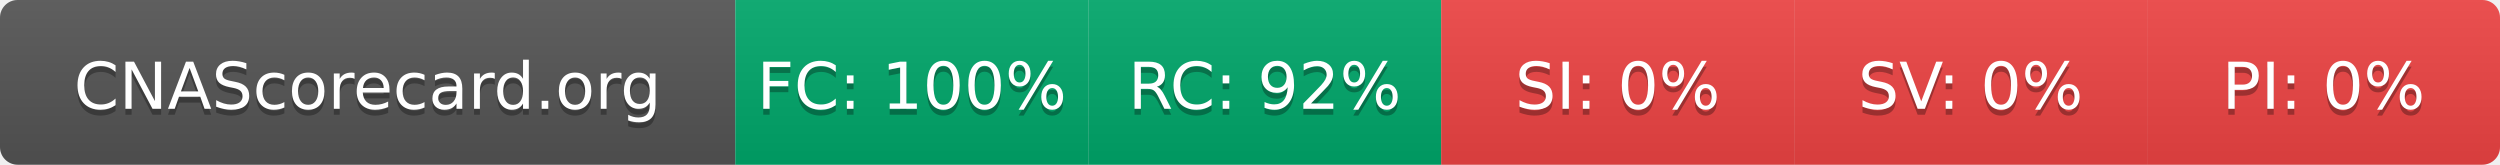
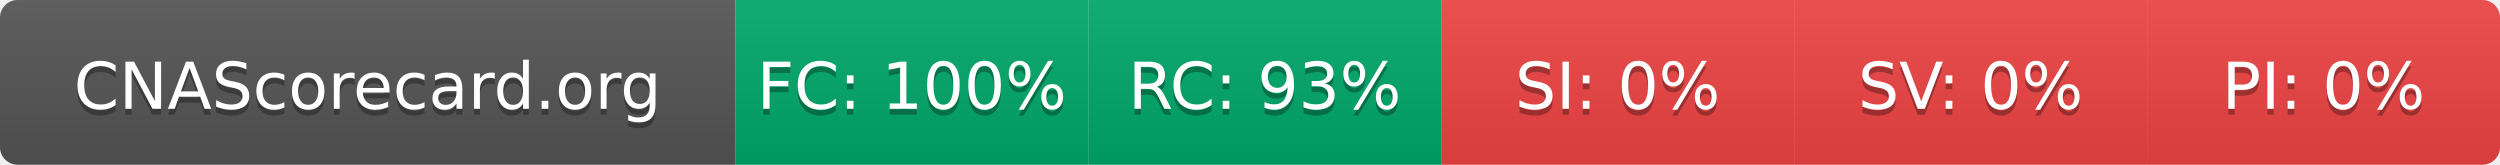
- <svg xmlns="http://www.w3.org/2000/svg" width="425" height="28" role="img" aria-label="CNAScorecard.org: FC:100% RC:92% SI:0% SV:0% PI:0%">
+ <svg xmlns="http://www.w3.org/2000/svg" width="425" height="28" role="img" aria-label="CNAScorecard.org: FC:100% RC:93% SI:0% SV:0% PI:0%">
  <linearGradient id="s" x2="0" y2="100%">
    <stop offset="0" stop-color="#bbb" stop-opacity=".1" />
    <stop offset="1" stop-opacity=".1" />
  </linearGradient>
  <clipPath id="r">
    <rect width="425" height="28" rx="3" fill="#fff" />
  </clipPath>
  <g clip-path="url(#r)">
    <rect width="125" height="28" fill="#555" />
    <rect x="125" width="60" height="28" fill="#00A86B" />
    <rect x="185" width="60" height="28" fill="#00A86B" />
    <rect x="245" width="60" height="28" fill="#EF4444" />
    <rect x="305" width="60" height="28" fill="#EF4444" />
    <rect x="365" width="60" height="28" fill="#EF4444" />
    <rect width="425" height="28" fill="url(#s)" />
  </g>
  <g fill="#fff" text-anchor="middle" font-family="Verdana,Geneva,DejaVu Sans,sans-serif" text-rendering="geometricPrecision" font-size="110">
    <text aria-hidden="true" x="625" y="195" fill="#010101" fill-opacity=".3" transform="scale(.1)" textLength="1050">CNAScorecard.org</text>
    <text x="625" y="185" transform="scale(.1)" fill="#fff" textLength="1050">CNAScorecard.org</text>
    <text aria-hidden="true" x="1550" y="195" fill="#010101" fill-opacity=".3" transform="scale(.1)" textLength="440">FC: 100%</text>
    <text x="1550" y="185" transform="scale(.1)" fill="#fff" textLength="440">FC: 100%</text>
-     <text aria-hidden="true" x="2150" y="195" fill="#010101" fill-opacity=".3" transform="scale(.1)" textLength="385">RC: 92%</text>
-     <text x="2150" y="185" transform="scale(.1)" fill="#fff" textLength="385">RC: 92%</text>
+     <text aria-hidden="true" x="2150" y="195" fill="#010101" fill-opacity=".3" transform="scale(.1)" textLength="385">RC: 93%</text>
+     <text x="2150" y="185" transform="scale(.1)" fill="#fff" textLength="385">RC: 93%</text>
    <text aria-hidden="true" x="2750" y="195" fill="#010101" fill-opacity=".3" transform="scale(.1)" textLength="330">SI: 0%</text>
    <text x="2750" y="185" transform="scale(.1)" fill="#fff" textLength="330">SI: 0%</text>
    <text aria-hidden="true" x="3350" y="195" fill="#010101" fill-opacity=".3" transform="scale(.1)" textLength="330">SV: 0%</text>
    <text x="3350" y="185" transform="scale(.1)" fill="#fff" textLength="330">SV: 0%</text>
    <text aria-hidden="true" x="3950" y="195" fill="#010101" fill-opacity=".3" transform="scale(.1)" textLength="330">PI: 0%</text>
    <text x="3950" y="185" transform="scale(.1)" fill="#fff" textLength="330">PI: 0%</text>
  </g>
</svg>
